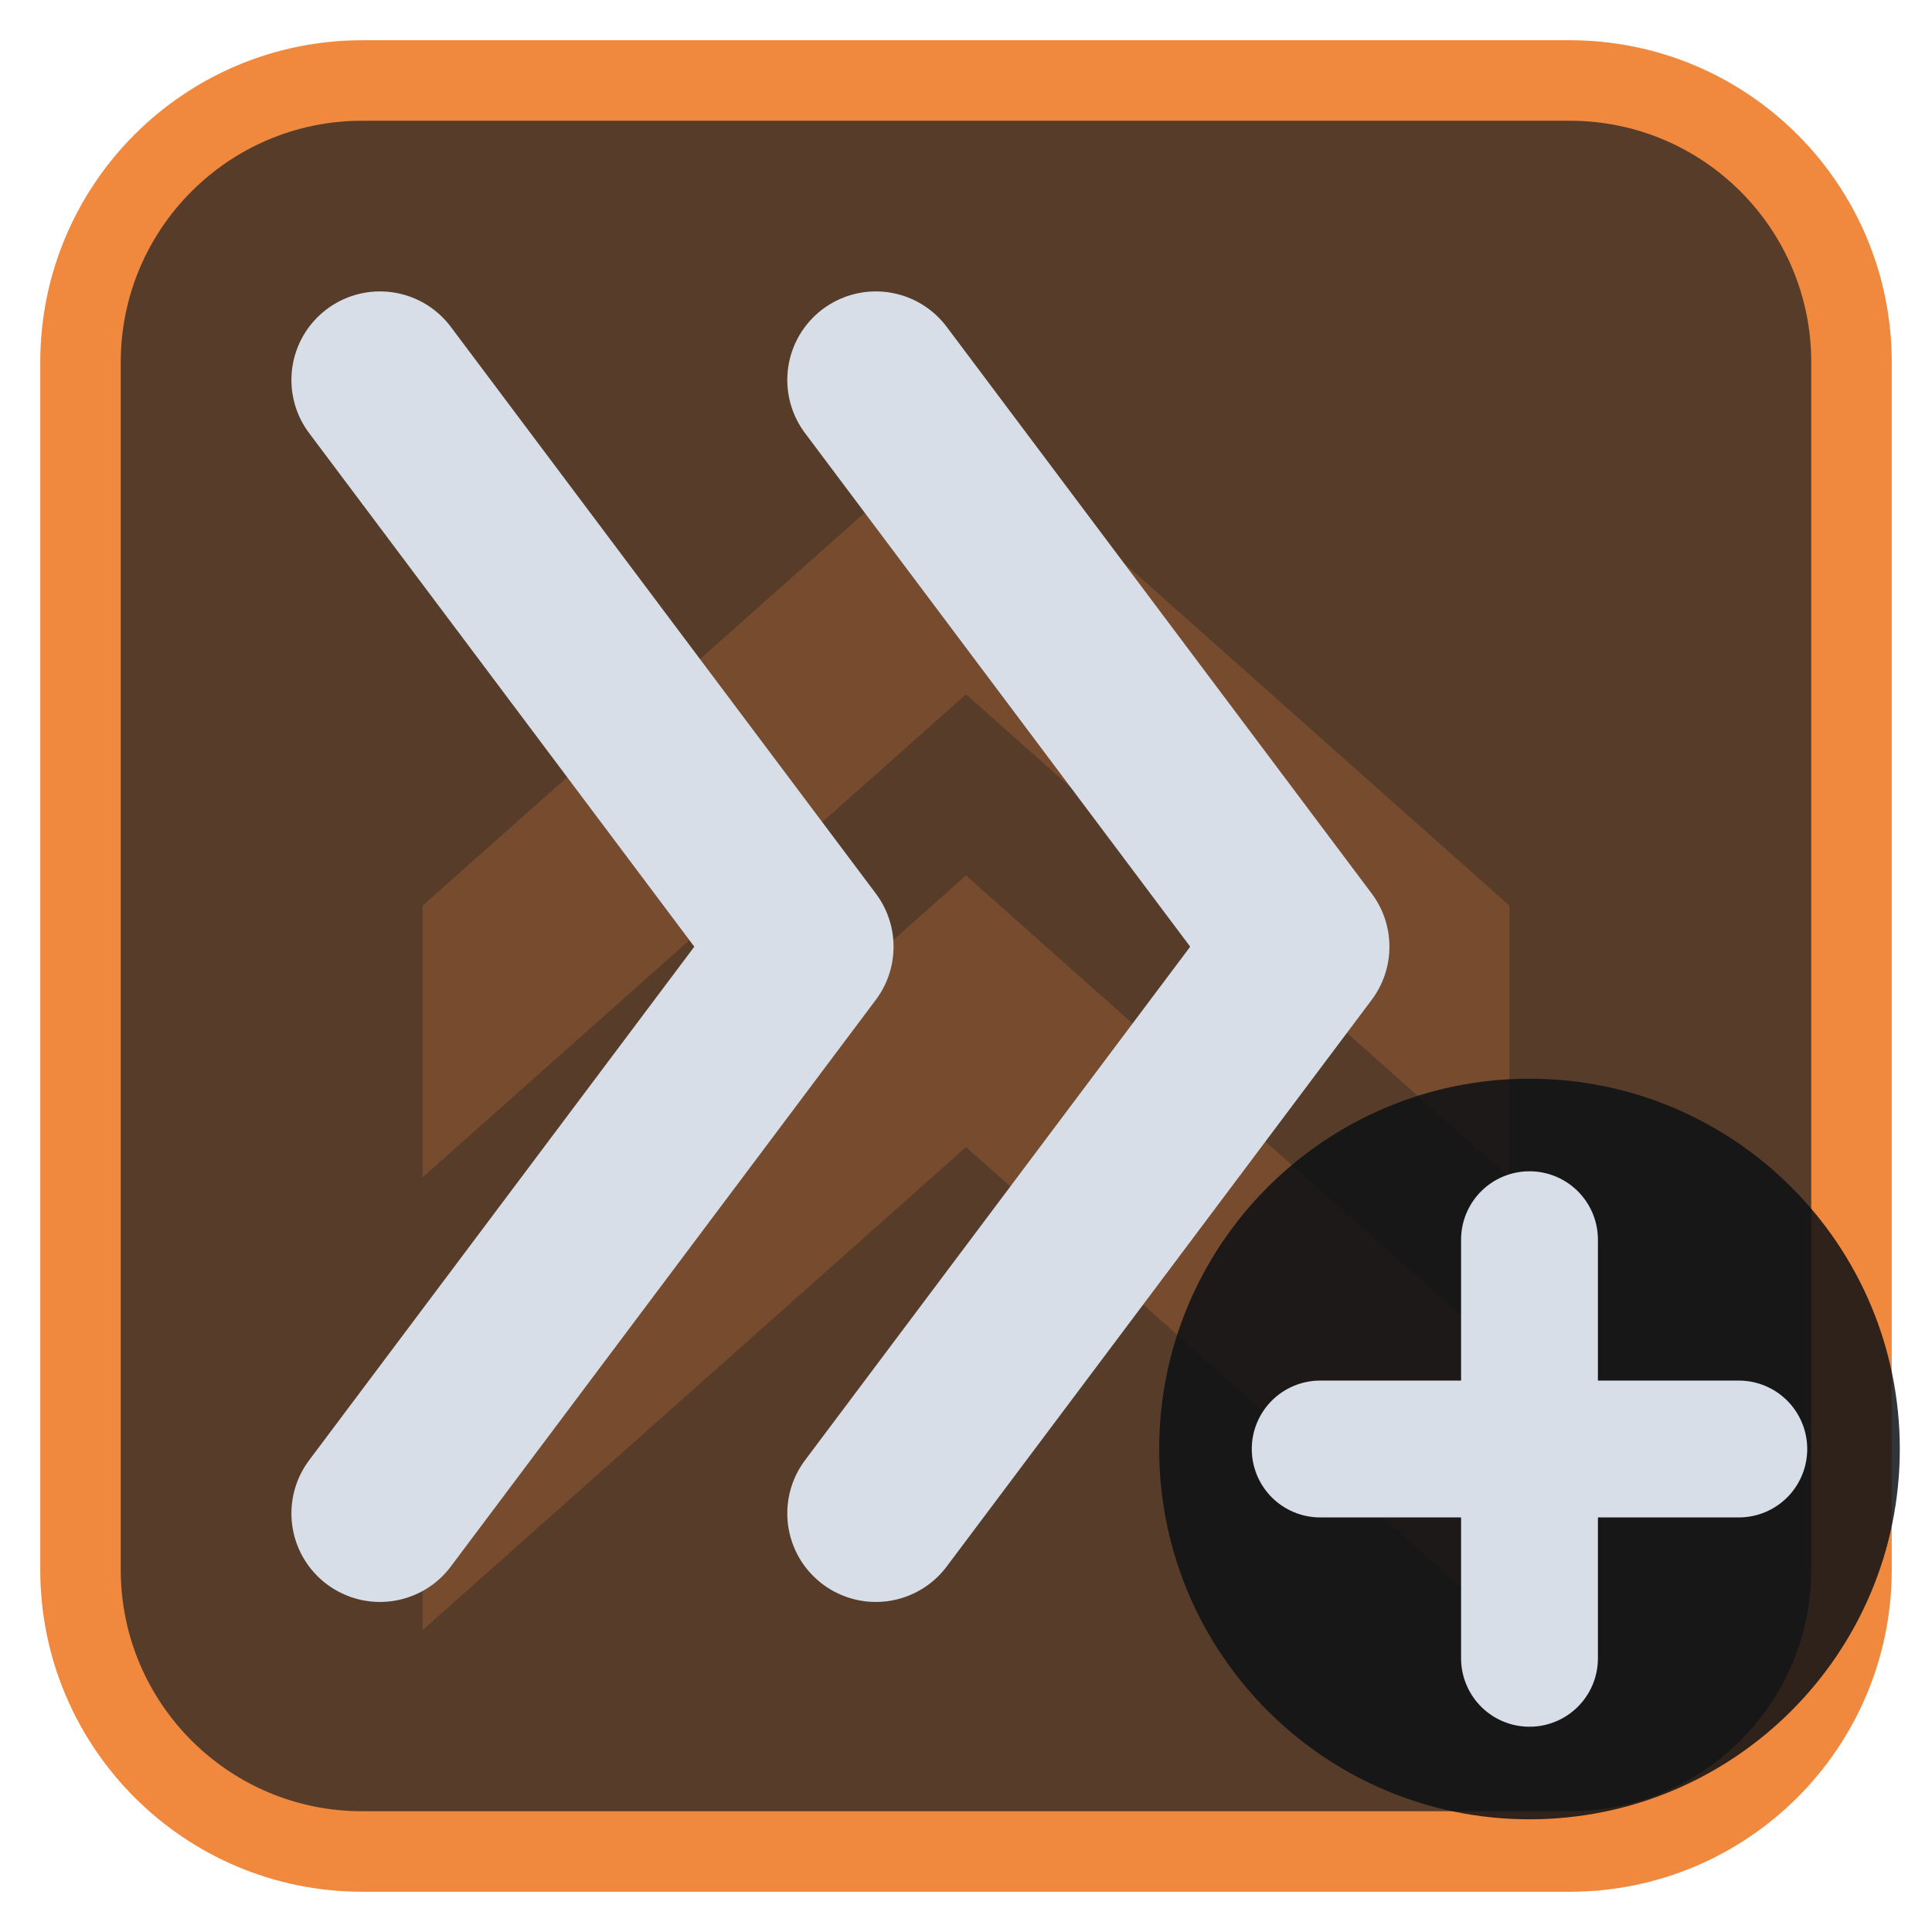
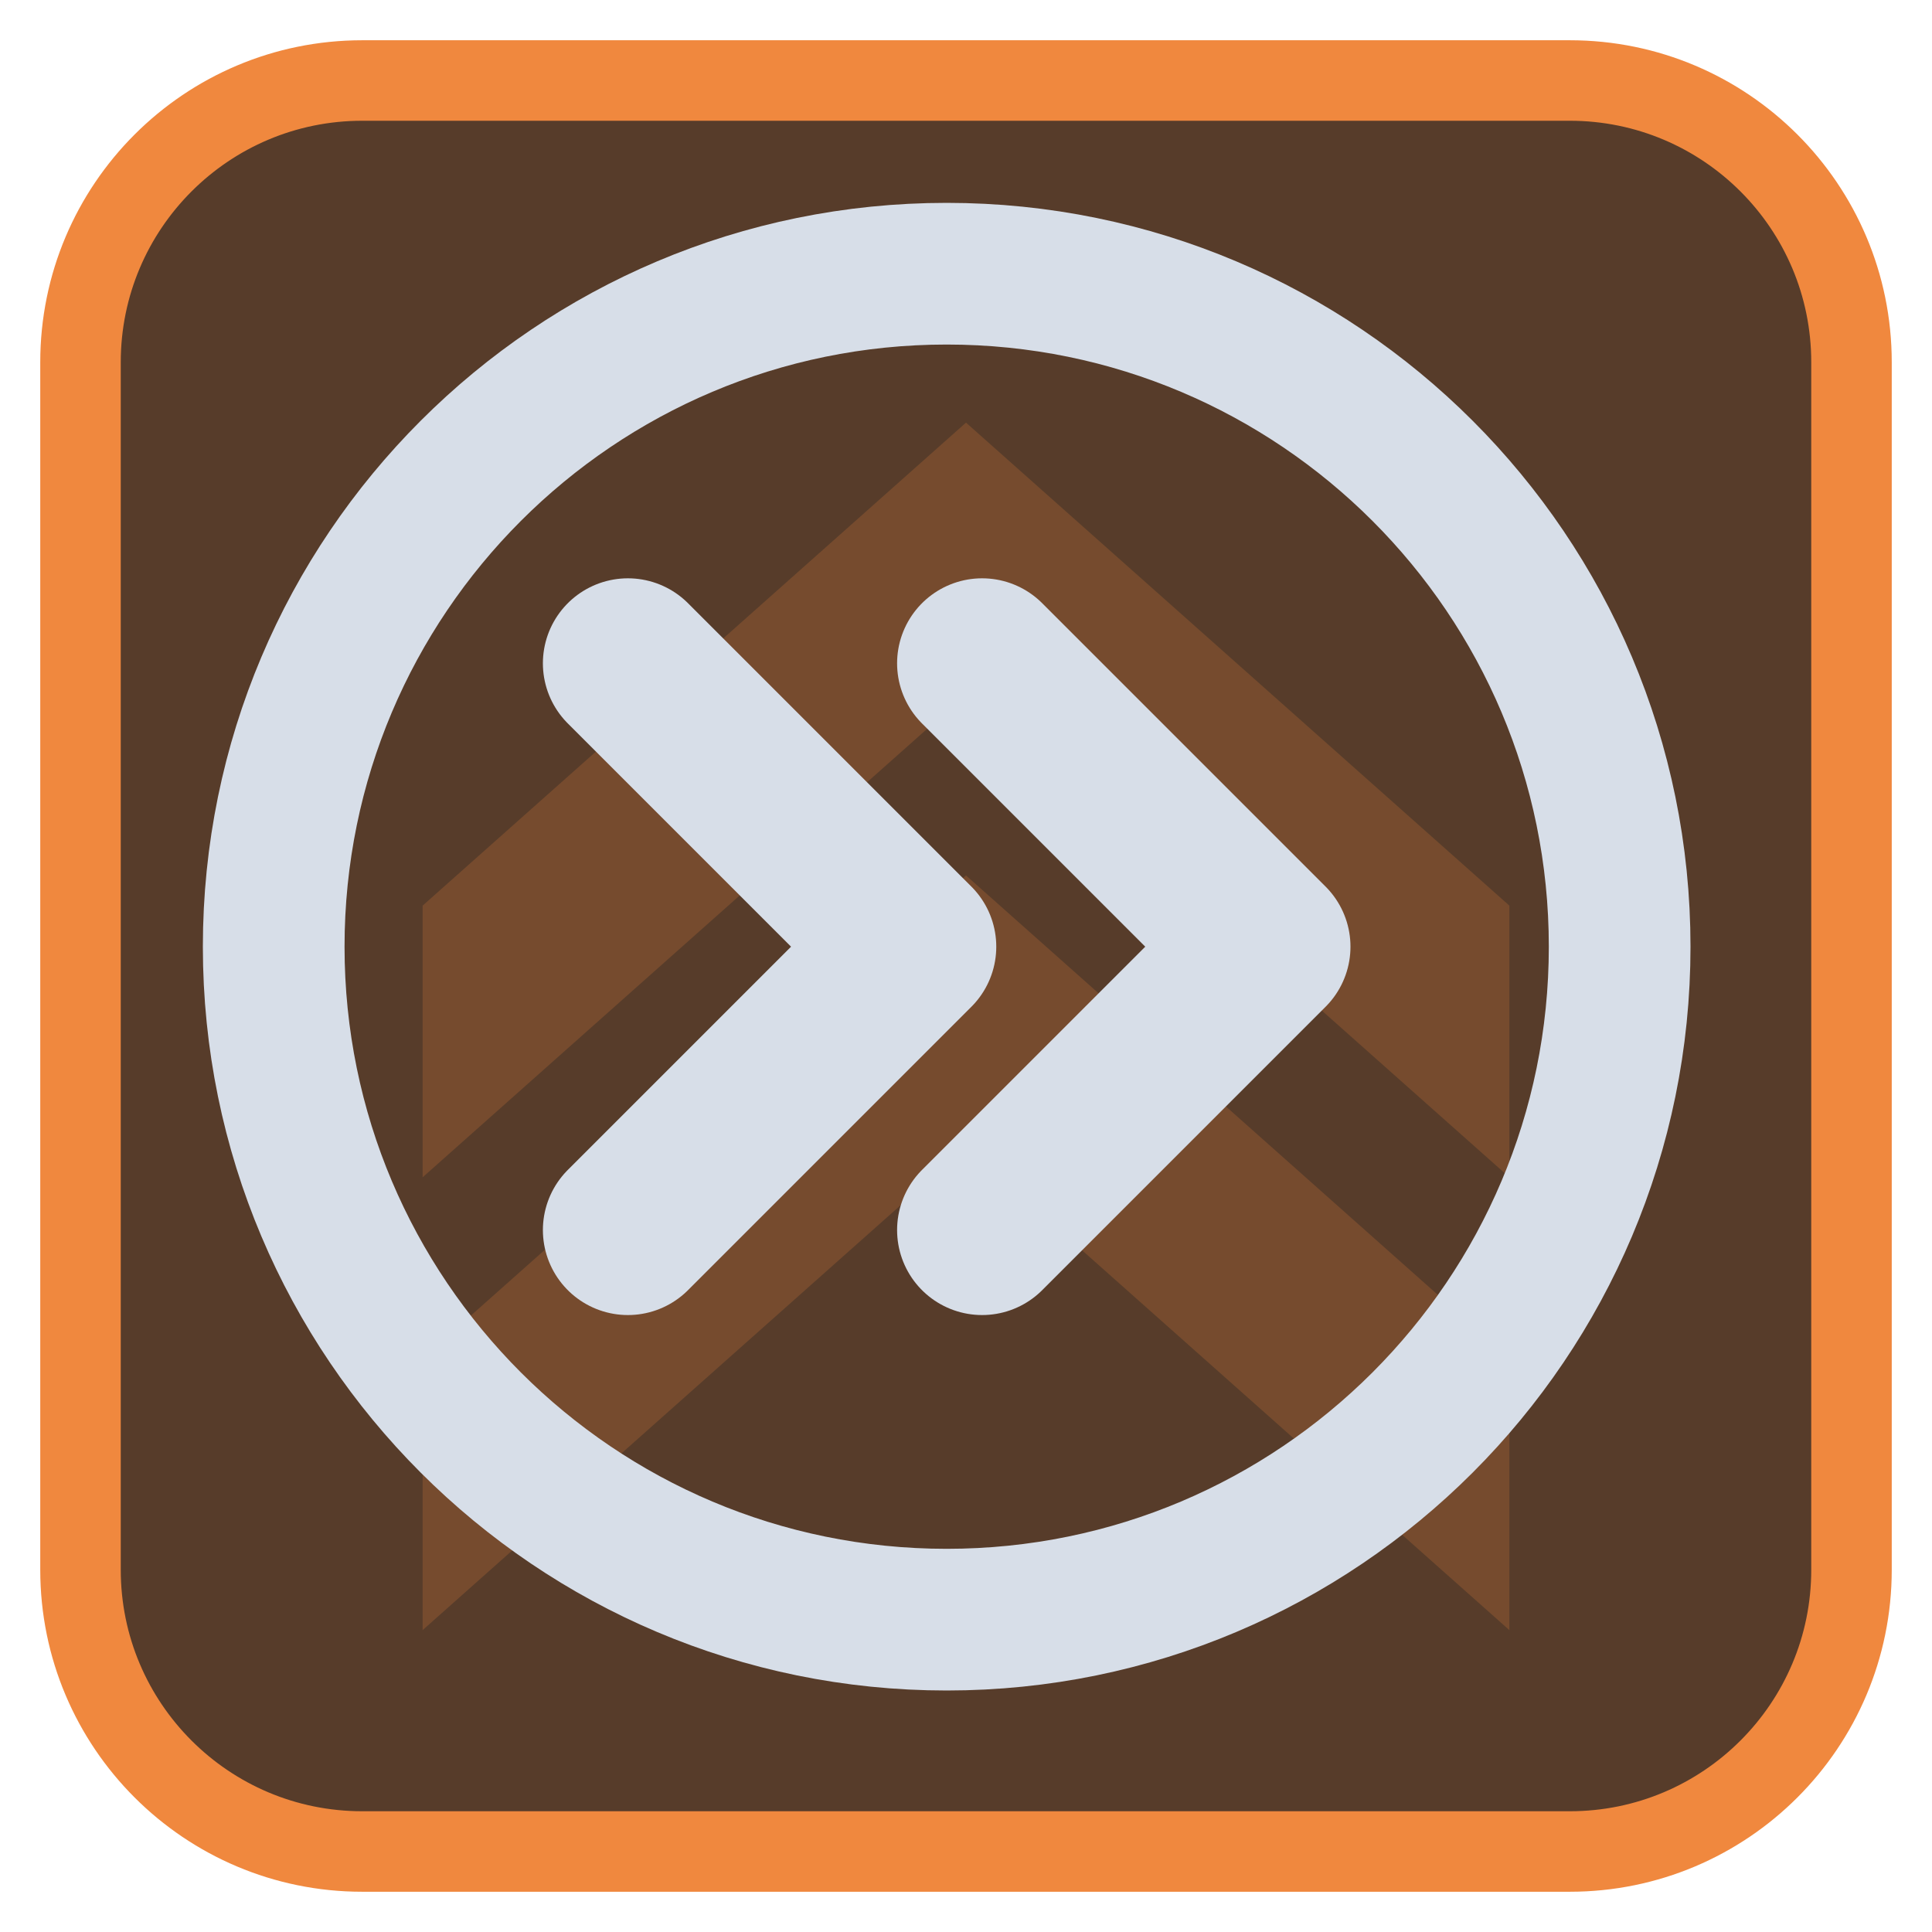
<svg xmlns="http://www.w3.org/2000/svg" viewBox="0 0 24 24" width="24" height="24">
  <rect x="1" y="1" width="22" height="22" rx="3.5" fill="#573c2a" stroke="#f0883e" stroke-width="1" />
  <g opacity="0.2" transform="translate(3,3) scale(0.75)">
    <path d="M3 11l9-8 9 8v4.5l-9-8-9 8zM3 18.5l9-8 9 8V23l-9-8-9 8z" fill="#f0883e" />
  </g>
  <g transform="translate(1.2,1.2) scale(0.88)">
-     <path d="M4 4L10 12L4 20M11 4L17 12L11 20" fill="none" stroke="#d7dee8" stroke-width="2.5" stroke-linecap="round" stroke-linejoin="round" />
+     <circle cx="12" cy="12" r="9.5" fill="none" stroke="#d7dee8" stroke-width="2" stroke-linecap="round" stroke-linejoin="round" />
+     <path d="M7.5 8L11.5 12L7.5 16M12.5 8L16.5 12L12.5 16" fill="none" stroke="#d7dee8" stroke-width="2.4" stroke-linecap="round" stroke-linejoin="round" />
  </g>
-   <circle cx="19" cy="18" r="4.6" fill="#0e1116" fill-opacity="0.85" />
-   <path d="M19 15.4V20.6M16.4 18H21.6" fill="none" stroke="#d7dee8" stroke-width="1.7" stroke-linecap="round" stroke-linejoin="round" />
</svg>
